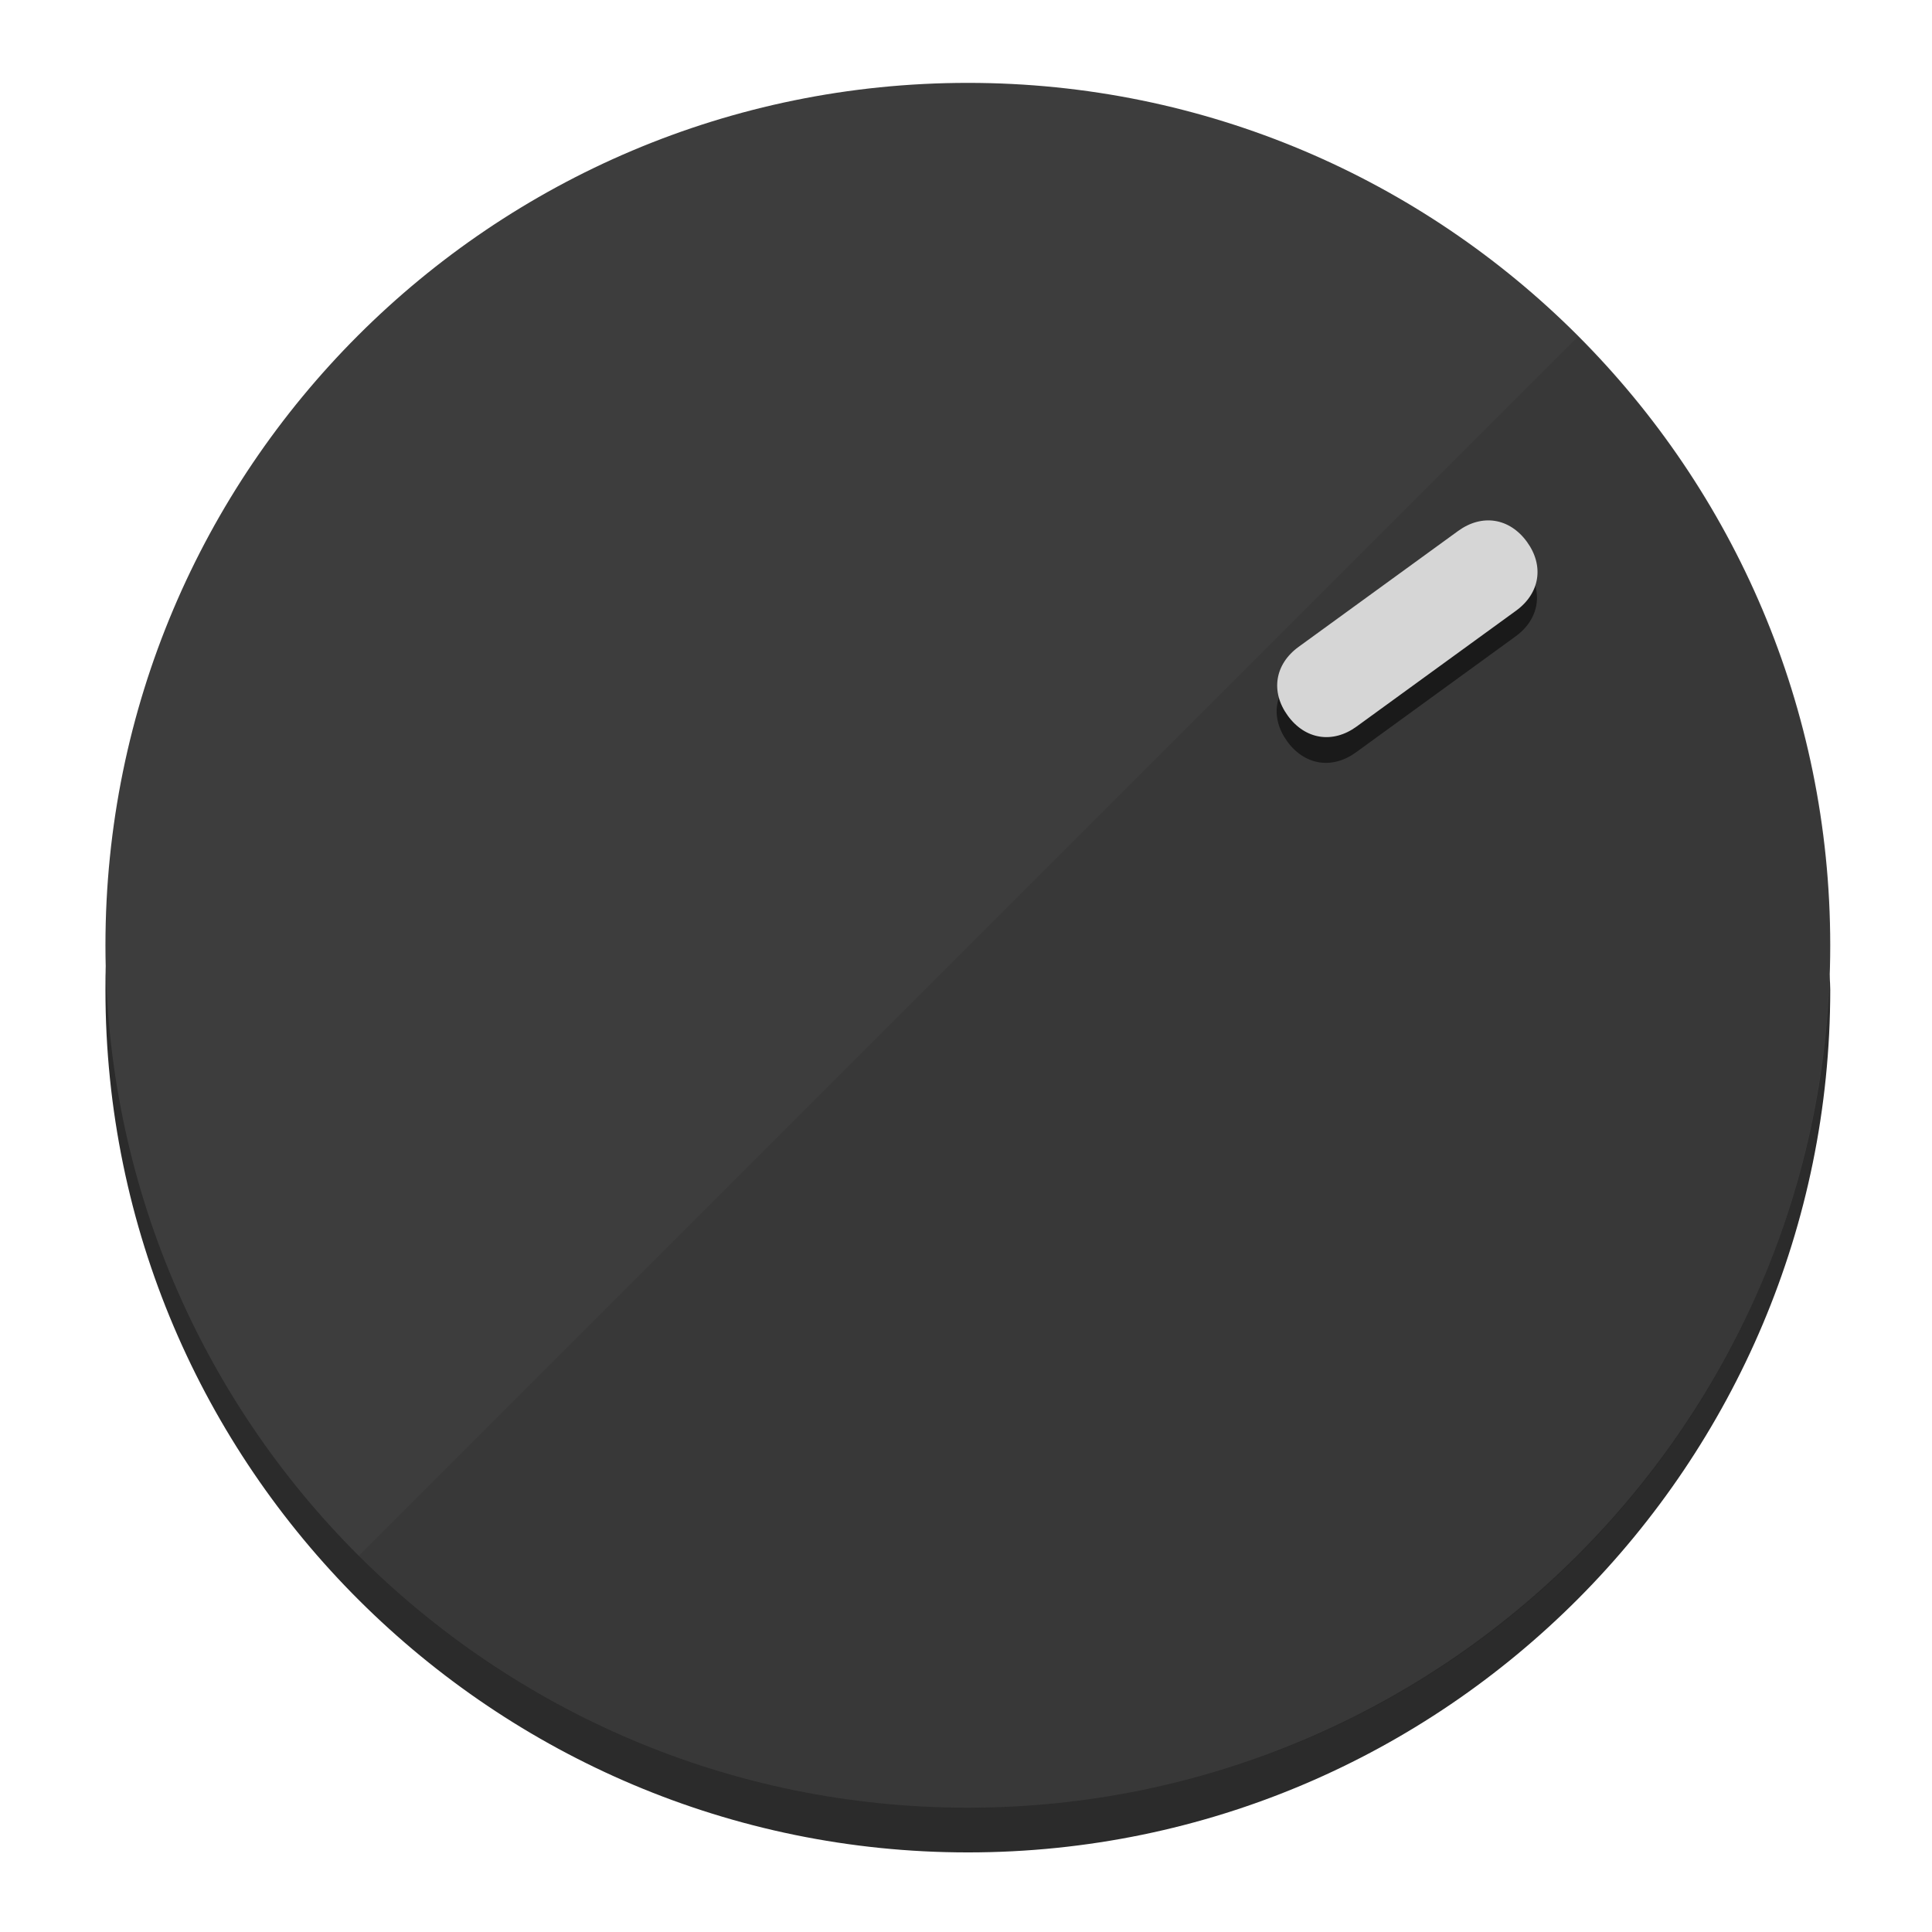
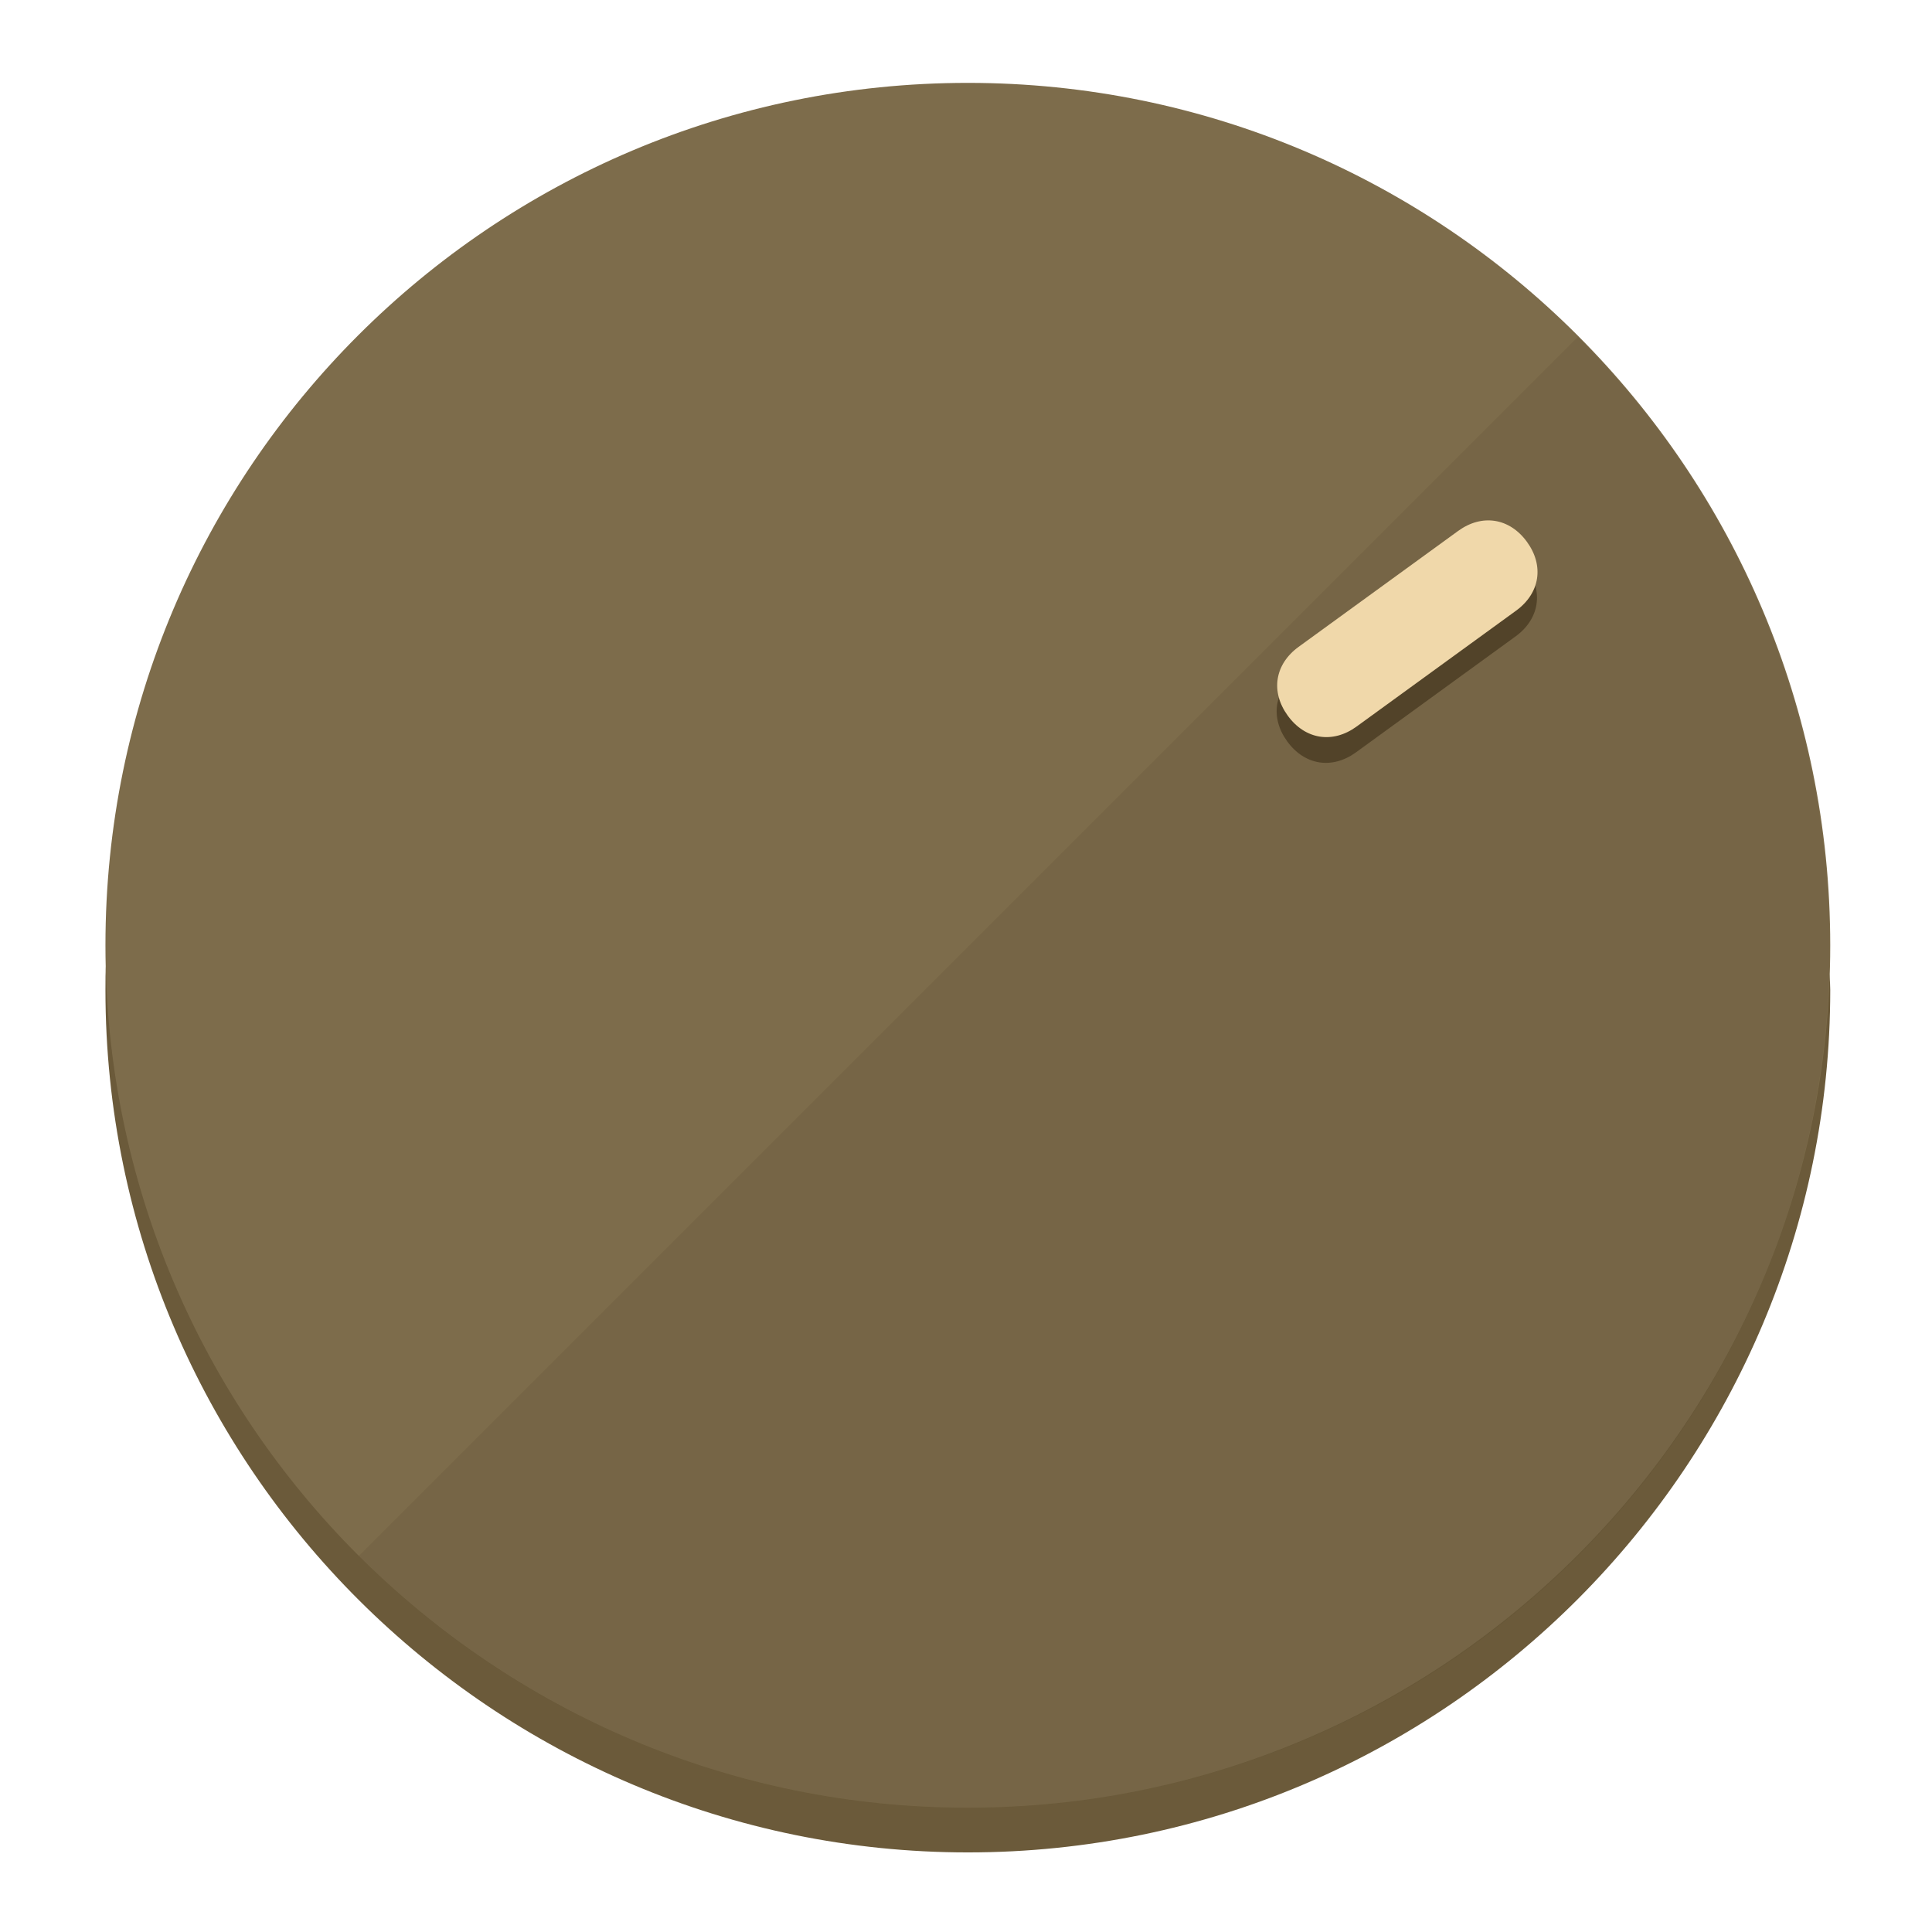
<svg xmlns="http://www.w3.org/2000/svg" height="120px" width="120px" version="1.1" id="Layer_1" viewBox="0 0 496.8 496.8" xml:space="preserve">
  <defs id="defs23" />
  <g id="g3158">
-     <path style="display:inline;fill:#2B2B2B;fill-opacity:1;stroke-width:1.584" d="m 248.875,445.92 c 116.582,0 212.89,-91.238 220.493,-205.286 0,5.069 1.267,8.87 1.267,13.939 0,121.651 -98.842,221.76 -221.76,221.76 -121.651,0 -221.76,-98.842 -221.76,-221.76 0,-5.069 0,-8.87 1.267,-13.939 7.603,114.048 103.91,205.286 220.493,205.286 z" id="path8" />
-     <circle style="display:inline;fill:#3D3D3D;fill-opacity:1;stroke-width:1.584" cx="248.875" cy="243.071" r="221.76" id="circle12" />
-     <path style="display:inline;fill:#1A1A1A;fill-opacity:0.154;stroke-width:1.587" d="m 405.744,86.606 c 86.308,86.308 86.308,227.193 0,313.5 -86.308,86.308 -227.193,86.308 -313.5,0" id="path14" />
+     <path style="display:inline;fill:#6B5A3A;fill-opacity:1;stroke-width:1.584" d="m 248.875,445.92 c 116.582,0 212.89,-91.238 220.493,-205.286 0,5.069 1.267,8.87 1.267,13.939 0,121.651 -98.842,221.76 -221.76,221.76 -121.651,0 -221.76,-98.842 -221.76,-221.76 0,-5.069 0,-8.87 1.267,-13.939 7.603,114.048 103.91,205.286 220.493,205.286 z" id="path8" />
+     <circle style="display:inline;fill:#7D6C4B;fill-opacity:1;stroke-width:1.584" cx="248.875" cy="243.071" r="221.76" id="circle12" />
+     <path style="display:inline;fill:#524329;fill-opacity:0.154;stroke-width:1.587" d="m 405.744,86.606 c 86.308,86.308 86.308,227.193 0,313.5 -86.308,86.308 -227.193,86.308 -313.5,0" id="path14" />
  </g>
  <g id="g3198">
    <circle style="display:none;fill:#000000;fill-opacity:0;stroke-width:1.584" cx="343.108" cy="-57.84" r="221.76" id="circle12-3" transform="rotate(54)" />
-     <path style="display:inline;fill:#1A1A1A;fill-opacity:1;stroke-width:1.584" d="m 348.699,193.447 c -6.151,4.469 -13.231,3.348 -17.7,-2.803 v 0 c -4.469,-6.151 -3.348,-13.231 2.803,-17.7 l 41.007,-29.794 c 6.151,-4.469 13.231,-3.348 17.7,2.803 v 0 c 4.469,6.151 3.348,13.231 -2.803,17.7 z" id="path3789" />
-     <path style="display:inline;fill:#D6D6D6;stroke-width:1.584" d="m 348.836,186.828 c -6.151,4.469 -13.231,3.348 -17.7,-2.803 v 0 c -4.469,-6.151 -3.348,-13.231 2.803,-17.7 l 41.007,-29.794 c 6.151,-4.469 13.231,-3.348 17.7,2.803 v 0 c 4.469,6.151 3.348,13.231 -2.803,17.7 z" id="path915" />
+     <path style="display:inline;fill:#524329;fill-opacity:1;stroke-width:1.584" d="m 348.699,193.447 c -6.151,4.469 -13.231,3.348 -17.7,-2.803 v 0 c -4.469,-6.151 -3.348,-13.231 2.803,-17.7 l 41.007,-29.794 c 6.151,-4.469 13.231,-3.348 17.7,2.803 v 0 c 4.469,6.151 3.348,13.231 -2.803,17.7 z" id="path3789" />
+     <path style="display:inline;fill:#F0D8AA;stroke-width:1.584" d="m 348.836,186.828 c -6.151,4.469 -13.231,3.348 -17.7,-2.803 v 0 c -4.469,-6.151 -3.348,-13.231 2.803,-17.7 l 41.007,-29.794 c 6.151,-4.469 13.231,-3.348 17.7,2.803 v 0 c 4.469,6.151 3.348,13.231 -2.803,17.7 z" id="path915" />
  </g>
</svg>
